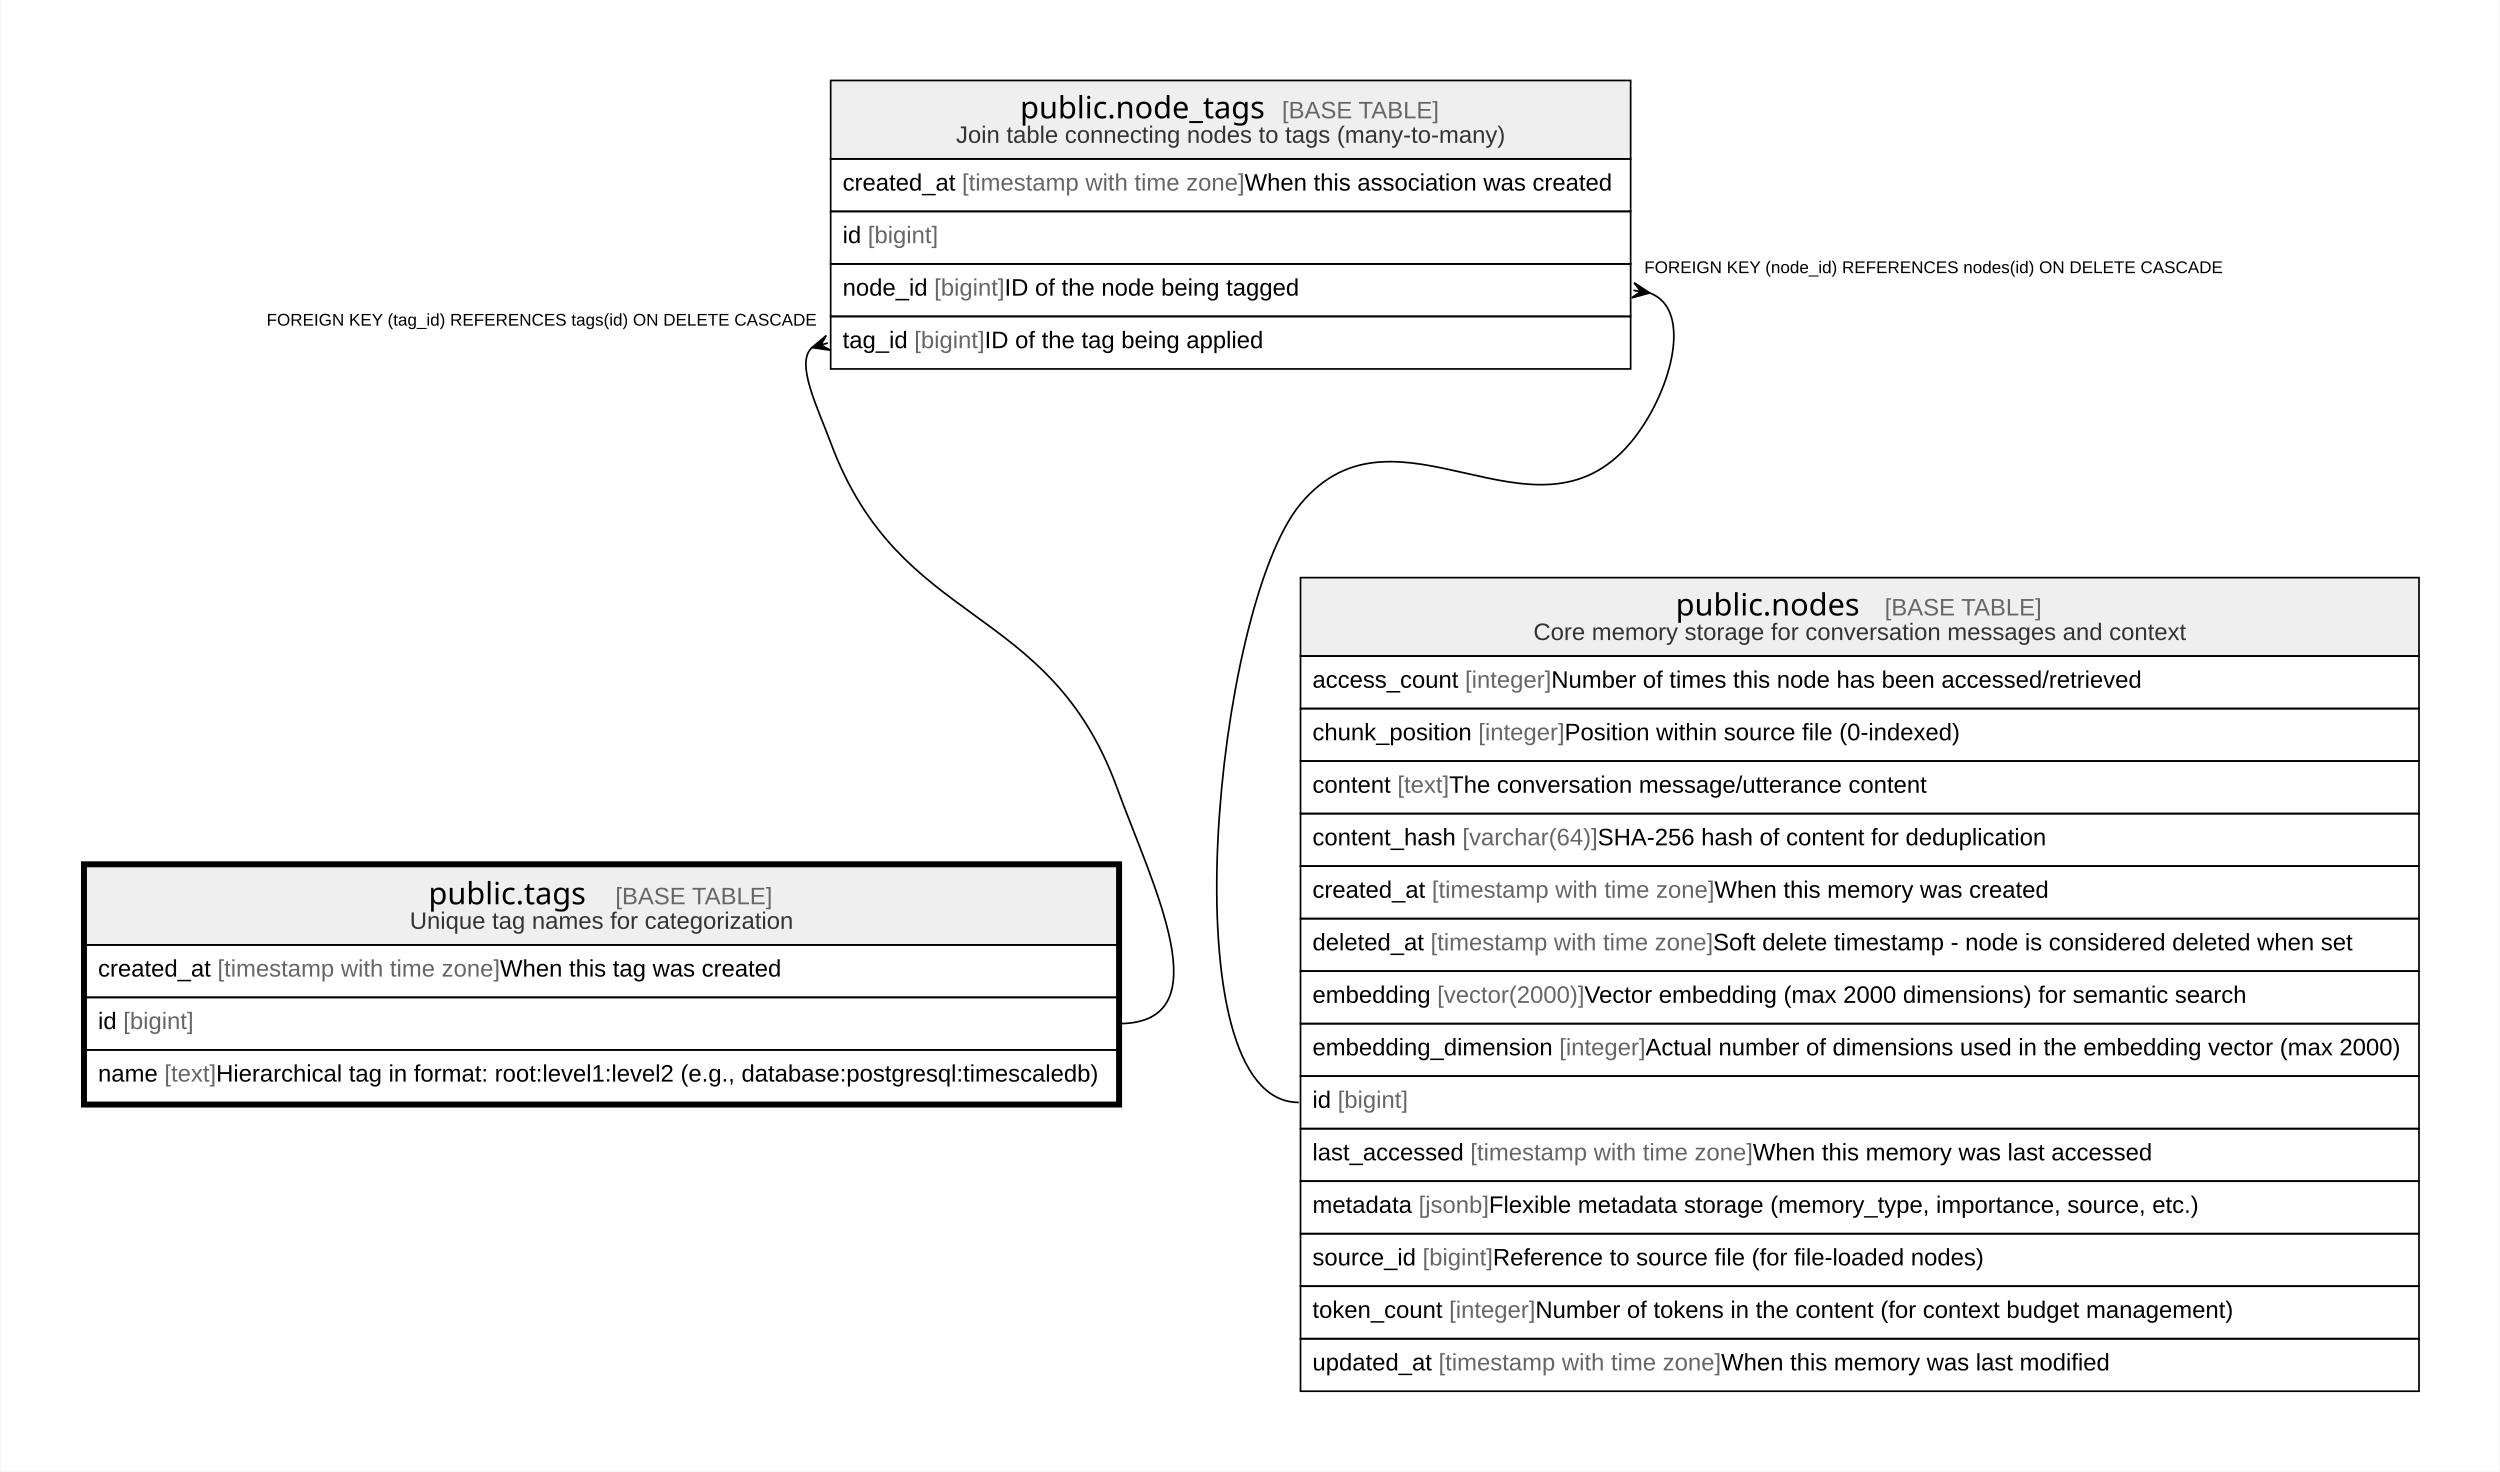
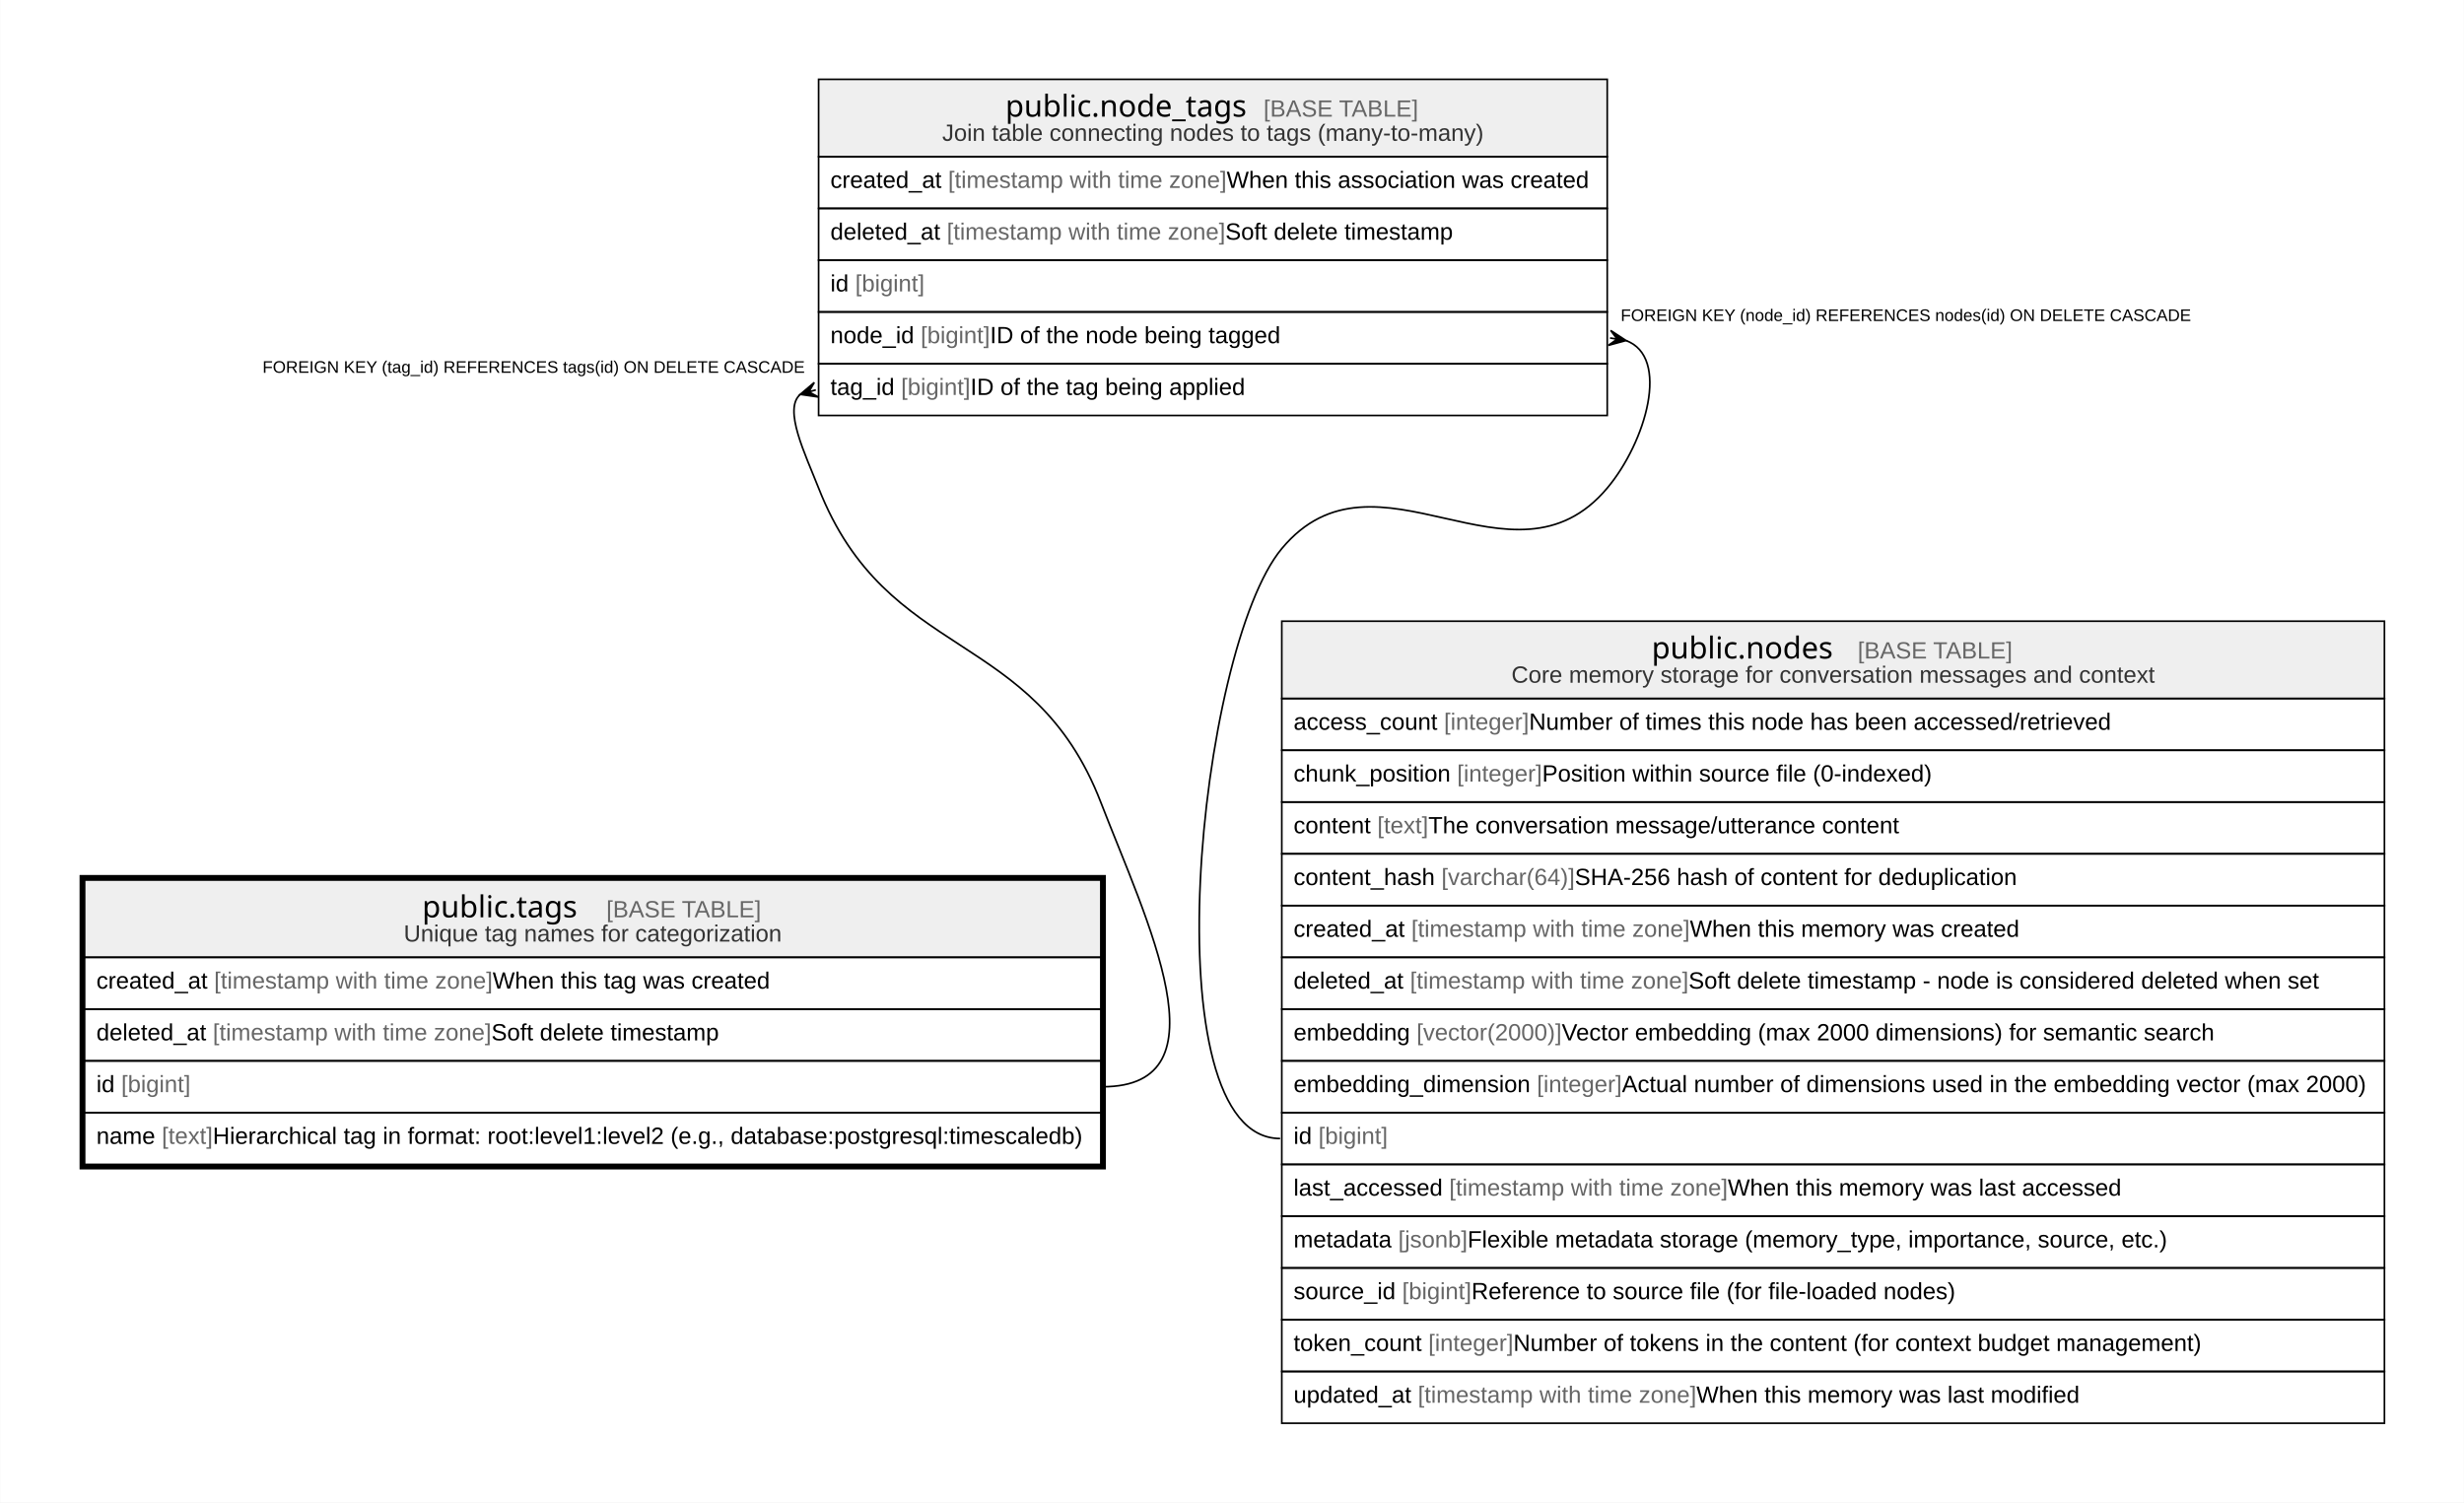
- <svg xmlns="http://www.w3.org/2000/svg" width="1466pt" height="863pt" viewBox="0.00 0.00 1465.73 863.20">
-   <g id="graph0" class="graph" transform="scale(1 1) rotate(0) translate(4 859.2)">
-     <polygon fill="white" stroke="none" points="-4,4 -4,-859.2 1461.73,-859.2 1461.73,4 -4,4" />
+ <svg xmlns="http://www.w3.org/2000/svg" width="1466pt" height="894pt" viewBox="0.00 0.00 1465.73 894.00">
+   <g id="graph0" class="graph" transform="scale(1 1) rotate(0) translate(4 890)">
+     <polygon fill="white" stroke="none" points="-4,4 -4,-890 1461.73,-890 1461.73,4 -4,4" />
    <g id="node1" class="node">
-       <polygon fill="#efefef" stroke="none" points="46.2,-305 46.2,-351 650.83,-351 650.83,-305 46.2,-305" />
-       <polygon fill="none" stroke="black" points="46.2,-305 46.2,-351 650.83,-351 650.83,-305 46.2,-305" />
-       <text text-anchor="start" x="247.02" y="-328.8" font-family="Arial Bold" font-size="18.00">public.tags</text>
-       <text text-anchor="start" x="325.51" y="-328.8" font-family="Arial" font-size="14.00">    </text>
-       <text text-anchor="start" x="356.63" y="-328.8" font-family="Arial" font-size="14.00" fill="#666666">[BASE TABLE]</text>
-       <text text-anchor="start" x="236.06" y="-314.4" font-family="Arial" font-size="14.00" fill="#333333">Unique tag names for categorization</text>
-       <polygon fill="none" stroke="black" points="46.2,-274.2 46.2,-305 650.83,-305 650.83,-274.2 46.2,-274.2" />
-       <text text-anchor="start" x="53.2" y="-286.4" font-family="Arial" font-size="14.00">created_at </text>
-       <text text-anchor="start" x="123.25" y="-286.4" font-family="Arial" font-size="14.00" fill="#666666">[timestamp with time zone]</text>
-       <text text-anchor="start" x="288.97" y="-286.4" font-family="Arial" font-size="14.00"> When this tag was created</text>
-       <polygon fill="none" stroke="black" points="46.2,-243.4 46.2,-274.2 650.83,-274.2 650.83,-243.4 46.2,-243.4" />
-       <text text-anchor="start" x="53.2" y="-255.6" font-family="Arial" font-size="14.00">id </text>
-       <text text-anchor="start" x="67.99" y="-255.6" font-family="Arial" font-size="14.00" fill="#666666">[bigint]</text>
-       <polygon fill="none" stroke="black" points="46.2,-212.6 46.2,-243.4 650.83,-243.4 650.83,-212.6 46.2,-212.6" />
-       <text text-anchor="start" x="53.2" y="-224.8" font-family="Arial" font-size="14.00">name </text>
-       <text text-anchor="start" x="92.11" y="-224.8" font-family="Arial" font-size="14.00" fill="#666666">[text]</text>
-       <text text-anchor="start" x="122.45" y="-224.8" font-family="Arial" font-size="14.00"> Hierarchical tag in format: root:level1:level2 (e.g., database:postgresql:timescaledb)</text>
-       <polygon fill="none" stroke="black" stroke-width="3" points="44.7,-211.1 44.7,-352.5 652.33,-352.5 652.33,-211.1 44.7,-211.1" />
+       <polygon fill="#efefef" stroke="none" points="46.2,-320.4 46.2,-366.4 650.83,-366.4 650.83,-320.4 46.2,-320.4" />
+       <polygon fill="none" stroke="black" points="46.2,-320.4 46.2,-366.4 650.83,-366.4 650.83,-320.4 46.2,-320.4" />
+       <text text-anchor="start" x="247.02" y="-344.2" font-family="Arial Bold" font-size="18.00">public.tags</text>
+       <text text-anchor="start" x="325.51" y="-344.2" font-family="Arial" font-size="14.00">    </text>
+       <text text-anchor="start" x="356.63" y="-344.2" font-family="Arial" font-size="14.00" fill="#666666">[BASE TABLE]</text>
+       <text text-anchor="start" x="236.06" y="-329.8" font-family="Arial" font-size="14.00" fill="#333333">Unique tag names for categorization</text>
+       <polygon fill="none" stroke="black" points="46.2,-289.6 46.2,-320.4 650.83,-320.4 650.83,-289.6 46.2,-289.6" />
+       <text text-anchor="start" x="53.2" y="-301.8" font-family="Arial" font-size="14.00">created_at </text>
+       <text text-anchor="start" x="123.25" y="-301.8" font-family="Arial" font-size="14.00" fill="#666666">[timestamp with time zone]</text>
+       <text text-anchor="start" x="288.97" y="-301.8" font-family="Arial" font-size="14.00"> When this tag was created</text>
+       <polygon fill="none" stroke="black" points="46.2,-258.8 46.2,-289.6 650.83,-289.6 650.83,-258.8 46.2,-258.8" />
+       <text text-anchor="start" x="53.2" y="-271" font-family="Arial" font-size="14.00">deleted_at </text>
+       <text text-anchor="start" x="122.48" y="-271" font-family="Arial" font-size="14.00" fill="#666666">[timestamp with time zone]</text>
+       <text text-anchor="start" x="288.21" y="-271" font-family="Arial" font-size="14.00"> Soft delete timestamp</text>
+       <polygon fill="none" stroke="black" points="46.2,-228 46.2,-258.8 650.83,-258.8 650.83,-228 46.2,-228" />
+       <text text-anchor="start" x="53.2" y="-240.2" font-family="Arial" font-size="14.00">id </text>
+       <text text-anchor="start" x="67.99" y="-240.2" font-family="Arial" font-size="14.00" fill="#666666">[bigint]</text>
+       <polygon fill="none" stroke="black" points="46.2,-197.2 46.2,-228 650.83,-228 650.83,-197.2 46.2,-197.2" />
+       <text text-anchor="start" x="53.2" y="-209.4" font-family="Arial" font-size="14.00">name </text>
+       <text text-anchor="start" x="92.11" y="-209.4" font-family="Arial" font-size="14.00" fill="#666666">[text]</text>
+       <text text-anchor="start" x="122.45" y="-209.4" font-family="Arial" font-size="14.00"> Hierarchical tag in format: root:level1:level2 (e.g., database:postgresql:timescaledb)</text>
+       <polygon fill="none" stroke="black" stroke-width="3" points="44.7,-195.7 44.7,-367.9 652.33,-367.9 652.33,-195.7 44.7,-195.7" />
    </g>
    <g id="node2" class="node">
-       <polygon fill="#efefef" stroke="none" points="482.91,-766 482.91,-812 952.12,-812 952.12,-766 482.91,-766" />
-       <polygon fill="none" stroke="black" points="482.91,-766 482.91,-812 952.12,-812 952.12,-766 482.91,-766" />
-       <text text-anchor="start" x="594.03" y="-789.8" font-family="Arial Bold" font-size="18.00">public.node_tags</text>
-       <text text-anchor="start" x="716.51" y="-789.8" font-family="Arial" font-size="14.00">    </text>
-       <text text-anchor="start" x="747.62" y="-789.8" font-family="Arial" font-size="14.00" fill="#666666">[BASE TABLE]</text>
-       <text text-anchor="start" x="556.43" y="-775.4" font-family="Arial" font-size="14.00" fill="#333333">Join table connecting nodes to tags (many-to-many)</text>
+       <polygon fill="#efefef" stroke="none" points="482.91,-796.8 482.91,-842.8 952.12,-842.8 952.12,-796.8 482.91,-796.8" />
+       <polygon fill="none" stroke="black" points="482.91,-796.8 482.91,-842.8 952.12,-842.8 952.12,-796.8 482.91,-796.8" />
+       <text text-anchor="start" x="594.03" y="-820.6" font-family="Arial Bold" font-size="18.00">public.node_tags</text>
+       <text text-anchor="start" x="716.51" y="-820.6" font-family="Arial" font-size="14.00">    </text>
+       <text text-anchor="start" x="747.62" y="-820.6" font-family="Arial" font-size="14.00" fill="#666666">[BASE TABLE]</text>
+       <text text-anchor="start" x="556.43" y="-806.2" font-family="Arial" font-size="14.00" fill="#333333">Join table connecting nodes to tags (many-to-many)</text>
+       <polygon fill="none" stroke="black" points="482.91,-766 482.91,-796.8 952.12,-796.8 952.12,-766 482.91,-766" />
+       <text text-anchor="start" x="489.91" y="-778.2" font-family="Arial" font-size="14.00">created_at </text>
+       <text text-anchor="start" x="559.95" y="-778.2" font-family="Arial" font-size="14.00" fill="#666666">[timestamp with time zone]</text>
+       <text text-anchor="start" x="725.68" y="-778.2" font-family="Arial" font-size="14.00"> When this association was created</text>
      <polygon fill="none" stroke="black" points="482.91,-735.2 482.91,-766 952.12,-766 952.12,-735.2 482.91,-735.2" />
-       <text text-anchor="start" x="489.91" y="-747.4" font-family="Arial" font-size="14.00">created_at </text>
-       <text text-anchor="start" x="559.95" y="-747.4" font-family="Arial" font-size="14.00" fill="#666666">[timestamp with time zone]</text>
-       <text text-anchor="start" x="725.68" y="-747.4" font-family="Arial" font-size="14.00"> When this association was created</text>
+       <text text-anchor="start" x="489.91" y="-747.4" font-family="Arial" font-size="14.00">deleted_at </text>
+       <text text-anchor="start" x="559.19" y="-747.4" font-family="Arial" font-size="14.00" fill="#666666">[timestamp with time zone]</text>
+       <text text-anchor="start" x="724.91" y="-747.4" font-family="Arial" font-size="14.00"> Soft delete timestamp</text>
      <polygon fill="none" stroke="black" points="482.91,-704.4 482.91,-735.2 952.12,-735.2 952.12,-704.4 482.91,-704.4" />
      <text text-anchor="start" x="489.91" y="-716.6" font-family="Arial" font-size="14.00">id </text>
      <text text-anchor="start" x="504.69" y="-716.6" font-family="Arial" font-size="14.00" fill="#666666">[bigint]</text>
      <polygon fill="none" stroke="black" points="482.91,-673.6 482.91,-704.4 952.12,-704.4 952.12,-673.6 482.91,-673.6" />
      <text text-anchor="start" x="489.91" y="-685.8" font-family="Arial" font-size="14.00">node_id </text>
      <text text-anchor="start" x="543.62" y="-685.8" font-family="Arial" font-size="14.00" fill="#666666">[bigint]</text>
      <text text-anchor="start" x="584.87" y="-685.8" font-family="Arial" font-size="14.00"> ID of the node being tagged</text>
      <polygon fill="none" stroke="black" points="482.91,-642.8 482.91,-673.6 952.12,-673.6 952.12,-642.8 482.91,-642.8" />
      <text text-anchor="start" x="489.91" y="-655" font-family="Arial" font-size="14.00">tag_id </text>
      <text text-anchor="start" x="531.94" y="-655" font-family="Arial" font-size="14.00" fill="#666666">[bigint]</text>
      <text text-anchor="start" x="573.19" y="-655" font-family="Arial" font-size="14.00"> ID of the tag being applied</text>
    </g>
    <g id="edge1" class="edge">
-       <path fill="none" stroke="black" d="M472.11,-655.39C461.78,-646.74 475.41,-619.83 482.91,-599.6 523.51,-490 610.76,-507 650.83,-397.2 671.91,-339.41 713.34,-258.8 651.83,-258.8" />
-       <polygon fill="black" stroke="black" points="471.97,-655.35 480.35,-662.43 477.1,-656.82 481.26,-658.02 481.26,-658.02 481.26,-658.02 477.1,-656.82 482.82,-653.78 471.97,-655.35" />
+       <path fill="none" stroke="black" d="M472.07,-655.38C461.65,-646.69 475.02,-619.68 482.91,-599.6 523.75,-495.64 610.56,-516.79 650.83,-412.6 677.93,-342.46 727.03,-243.4 651.83,-243.4" />
+       <polygon fill="black" stroke="black" points="471.97,-655.35 480.34,-662.43 477.1,-656.82 481.26,-658.02 481.26,-658.02 481.26,-658.02 477.1,-656.82 482.83,-653.78 471.97,-655.35" />
      <text text-anchor="start" x="152.05" y="-668.2" font-family="Arial" font-size="10.00">FOREIGN KEY (tag_id) REFERENCES tags(id) ON DELETE CASCADE</text>
    </g>
    <g id="node3" class="node">
      <polygon fill="#efefef" stroke="none" points="758.49,-474.4 758.49,-520.4 1414.53,-520.4 1414.53,-474.4 758.49,-474.4" />
      <polygon fill="none" stroke="black" points="758.49,-474.4 758.49,-520.4 1414.53,-520.4 1414.53,-474.4 758.49,-474.4" />
      <text text-anchor="start" x="978.53" y="-498.2" font-family="Arial Bold" font-size="18.00">public.nodes</text>
      <text text-anchor="start" x="1070.01" y="-498.2" font-family="Arial" font-size="14.00">    </text>
      <text text-anchor="start" x="1101.13" y="-498.2" font-family="Arial" font-size="14.00" fill="#666666">[BASE TABLE]</text>
      <text text-anchor="start" x="895.09" y="-483.8" font-family="Arial" font-size="14.00" fill="#333333">Core memory storage for conversation messages and context</text>
      <polygon fill="none" stroke="black" points="758.49,-443.6 758.49,-474.4 1414.53,-474.4 1414.53,-443.6 758.49,-443.6" />
      <text text-anchor="start" x="765.49" y="-455.8" font-family="Arial" font-size="14.00">access_count </text>
      <text text-anchor="start" x="854.99" y="-455.8" font-family="Arial" font-size="14.00" fill="#666666">[integer]</text>
      <text text-anchor="start" x="905.58" y="-455.8" font-family="Arial" font-size="14.00"> Number of times this node has been accessed/retrieved</text>
      <polygon fill="none" stroke="black" points="758.49,-412.8 758.49,-443.6 1414.53,-443.6 1414.53,-412.8 758.49,-412.8" />
      <text text-anchor="start" x="765.49" y="-425" font-family="Arial" font-size="14.00">chunk_position </text>
      <text text-anchor="start" x="862.78" y="-425" font-family="Arial" font-size="14.00" fill="#666666">[integer]</text>
      <text text-anchor="start" x="913.37" y="-425" font-family="Arial" font-size="14.00"> Position within source file (0-indexed)</text>
      <polygon fill="none" stroke="black" points="758.49,-382 758.49,-412.8 1414.53,-412.8 1414.53,-382 758.49,-382" />
      <text text-anchor="start" x="765.49" y="-394.2" font-family="Arial" font-size="14.00">content </text>
      <text text-anchor="start" x="815.31" y="-394.2" font-family="Arial" font-size="14.00" fill="#666666">[text]</text>
      <text text-anchor="start" x="845.65" y="-394.2" font-family="Arial" font-size="14.00"> The conversation message/utterance content</text>
      <polygon fill="none" stroke="black" points="758.49,-351.2 758.49,-382 1414.53,-382 1414.53,-351.2 758.49,-351.2" />
      <text text-anchor="start" x="765.49" y="-363.4" font-family="Arial" font-size="14.00">content_hash </text>
      <text text-anchor="start" x="853.45" y="-363.4" font-family="Arial" font-size="14.00" fill="#666666">[varchar(64)]</text>
      <text text-anchor="start" x="932.81" y="-363.4" font-family="Arial" font-size="14.00"> SHA-256 hash of content for deduplication</text>
      <polygon fill="none" stroke="black" points="758.49,-320.4 758.49,-351.2 1414.53,-351.2 1414.53,-320.4 758.49,-320.4" />
      <text text-anchor="start" x="765.49" y="-332.6" font-family="Arial" font-size="14.00">created_at </text>
      <text text-anchor="start" x="835.54" y="-332.6" font-family="Arial" font-size="14.00" fill="#666666">[timestamp with time zone]</text>
      <text text-anchor="start" x="1001.26" y="-332.6" font-family="Arial" font-size="14.00"> When this memory was created</text>
      <polygon fill="none" stroke="black" points="758.49,-289.6 758.49,-320.4 1414.53,-320.4 1414.53,-289.6 758.49,-289.6" />
      <text text-anchor="start" x="765.49" y="-301.8" font-family="Arial" font-size="14.00">deleted_at </text>
      <text text-anchor="start" x="834.78" y="-301.8" font-family="Arial" font-size="14.00" fill="#666666">[timestamp with time zone]</text>
      <text text-anchor="start" x="1000.5" y="-301.8" font-family="Arial" font-size="14.00"> Soft delete timestamp - node is considered deleted when set</text>
      <polygon fill="none" stroke="black" points="758.49,-258.8 758.49,-289.6 1414.53,-289.6 1414.53,-258.8 758.49,-258.8" />
      <text text-anchor="start" x="765.49" y="-271" font-family="Arial" font-size="14.00">embedding </text>
      <text text-anchor="start" x="838.66" y="-271" font-family="Arial" font-size="14.00" fill="#666666">[vector(2000)]</text>
      <text text-anchor="start" x="925.03" y="-271" font-family="Arial" font-size="14.00"> Vector embedding (max 2000 dimensions) for semantic search</text>
      <polygon fill="none" stroke="black" points="758.49,-228 758.49,-258.8 1414.53,-258.8 1414.53,-228 758.49,-228" />
      <text text-anchor="start" x="765.49" y="-240.2" font-family="Arial" font-size="14.00">embedding_dimension </text>
      <text text-anchor="start" x="910.26" y="-240.2" font-family="Arial" font-size="14.00" fill="#666666">[integer]</text>
      <text text-anchor="start" x="960.84" y="-240.2" font-family="Arial" font-size="14.00"> Actual number of dimensions used in the embedding vector (max 2000)</text>
      <polygon fill="none" stroke="black" points="758.49,-197.2 758.49,-228 1414.53,-228 1414.53,-197.2 758.49,-197.2" />
      <text text-anchor="start" x="765.49" y="-209.4" font-family="Arial" font-size="14.00">id </text>
      <text text-anchor="start" x="780.28" y="-209.4" font-family="Arial" font-size="14.00" fill="#666666">[bigint]</text>
      <polygon fill="none" stroke="black" points="758.49,-166.4 758.49,-197.2 1414.53,-197.2 1414.53,-166.4 758.49,-166.4" />
      <text text-anchor="start" x="765.49" y="-178.6" font-family="Arial" font-size="14.00">last_accessed </text>
      <text text-anchor="start" x="858.1" y="-178.6" font-family="Arial" font-size="14.00" fill="#666666">[timestamp with time zone]</text>
      <text text-anchor="start" x="1023.82" y="-178.6" font-family="Arial" font-size="14.00"> When this memory was last accessed</text>
      <polygon fill="none" stroke="black" points="758.49,-135.6 758.49,-166.4 1414.53,-166.4 1414.53,-135.6 758.49,-135.6" />
      <text text-anchor="start" x="765.49" y="-147.8" font-family="Arial" font-size="14.00">metadata </text>
      <text text-anchor="start" x="827.76" y="-147.8" font-family="Arial" font-size="14.00" fill="#666666">[jsonb]</text>
      <text text-anchor="start" x="869" y="-147.8" font-family="Arial" font-size="14.00"> Flexible metadata storage (memory_type, importance, source, etc.)</text>
      <polygon fill="none" stroke="black" points="758.49,-104.8 758.49,-135.6 1414.53,-135.6 1414.53,-104.8 758.49,-104.8" />
      <text text-anchor="start" x="765.49" y="-117" font-family="Arial" font-size="14.00">source_id </text>
      <text text-anchor="start" x="830.09" y="-117" font-family="Arial" font-size="14.00" fill="#666666">[bigint]</text>
      <text text-anchor="start" x="871.33" y="-117" font-family="Arial" font-size="14.00"> Reference to source file (for file-loaded nodes)</text>
      <polygon fill="none" stroke="black" points="758.49,-74 758.49,-104.8 1414.53,-104.8 1414.53,-74 758.49,-74" />
      <text text-anchor="start" x="765.49" y="-86.2" font-family="Arial" font-size="14.00">token_count </text>
      <text text-anchor="start" x="845.67" y="-86.2" font-family="Arial" font-size="14.00" fill="#666666">[integer]</text>
      <text text-anchor="start" x="896.25" y="-86.2" font-family="Arial" font-size="14.00"> Number of tokens in the content (for context budget management)</text>
      <polygon fill="none" stroke="black" points="758.49,-43.2 758.49,-74 1414.53,-74 1414.53,-43.2 758.49,-43.2" />
      <text text-anchor="start" x="765.49" y="-55.4" font-family="Arial" font-size="14.00">updated_at </text>
      <text text-anchor="start" x="839.45" y="-55.4" font-family="Arial" font-size="14.00" fill="#666666">[timestamp with time zone]</text>
      <text text-anchor="start" x="1005.18" y="-55.4" font-family="Arial" font-size="14.00"> When this memory was last modified</text>
    </g>
    <g id="edge2" class="edge">
      <path fill="none" stroke="black" d="M963.23,-687.39C989.79,-677.75 975.19,-627.05 952.12,-599.6 895.79,-532.6 814.54,-630.83 758.49,-563.6 708.55,-503.69 679.49,-212.6 757.49,-212.6" />
      <polygon fill="black" stroke="black" points="963.33,-687.38 952.74,-684.5 958.06,-688.22 953.78,-688.9 953.78,-688.9 953.78,-688.9 958.06,-688.22 954.15,-693.39 963.33,-687.38" />
      <text text-anchor="start" x="960.12" y="-699" font-family="Arial" font-size="10.00">FOREIGN KEY (node_id) REFERENCES nodes(id) ON DELETE CASCADE</text>
    </g>
  </g>
</svg>
